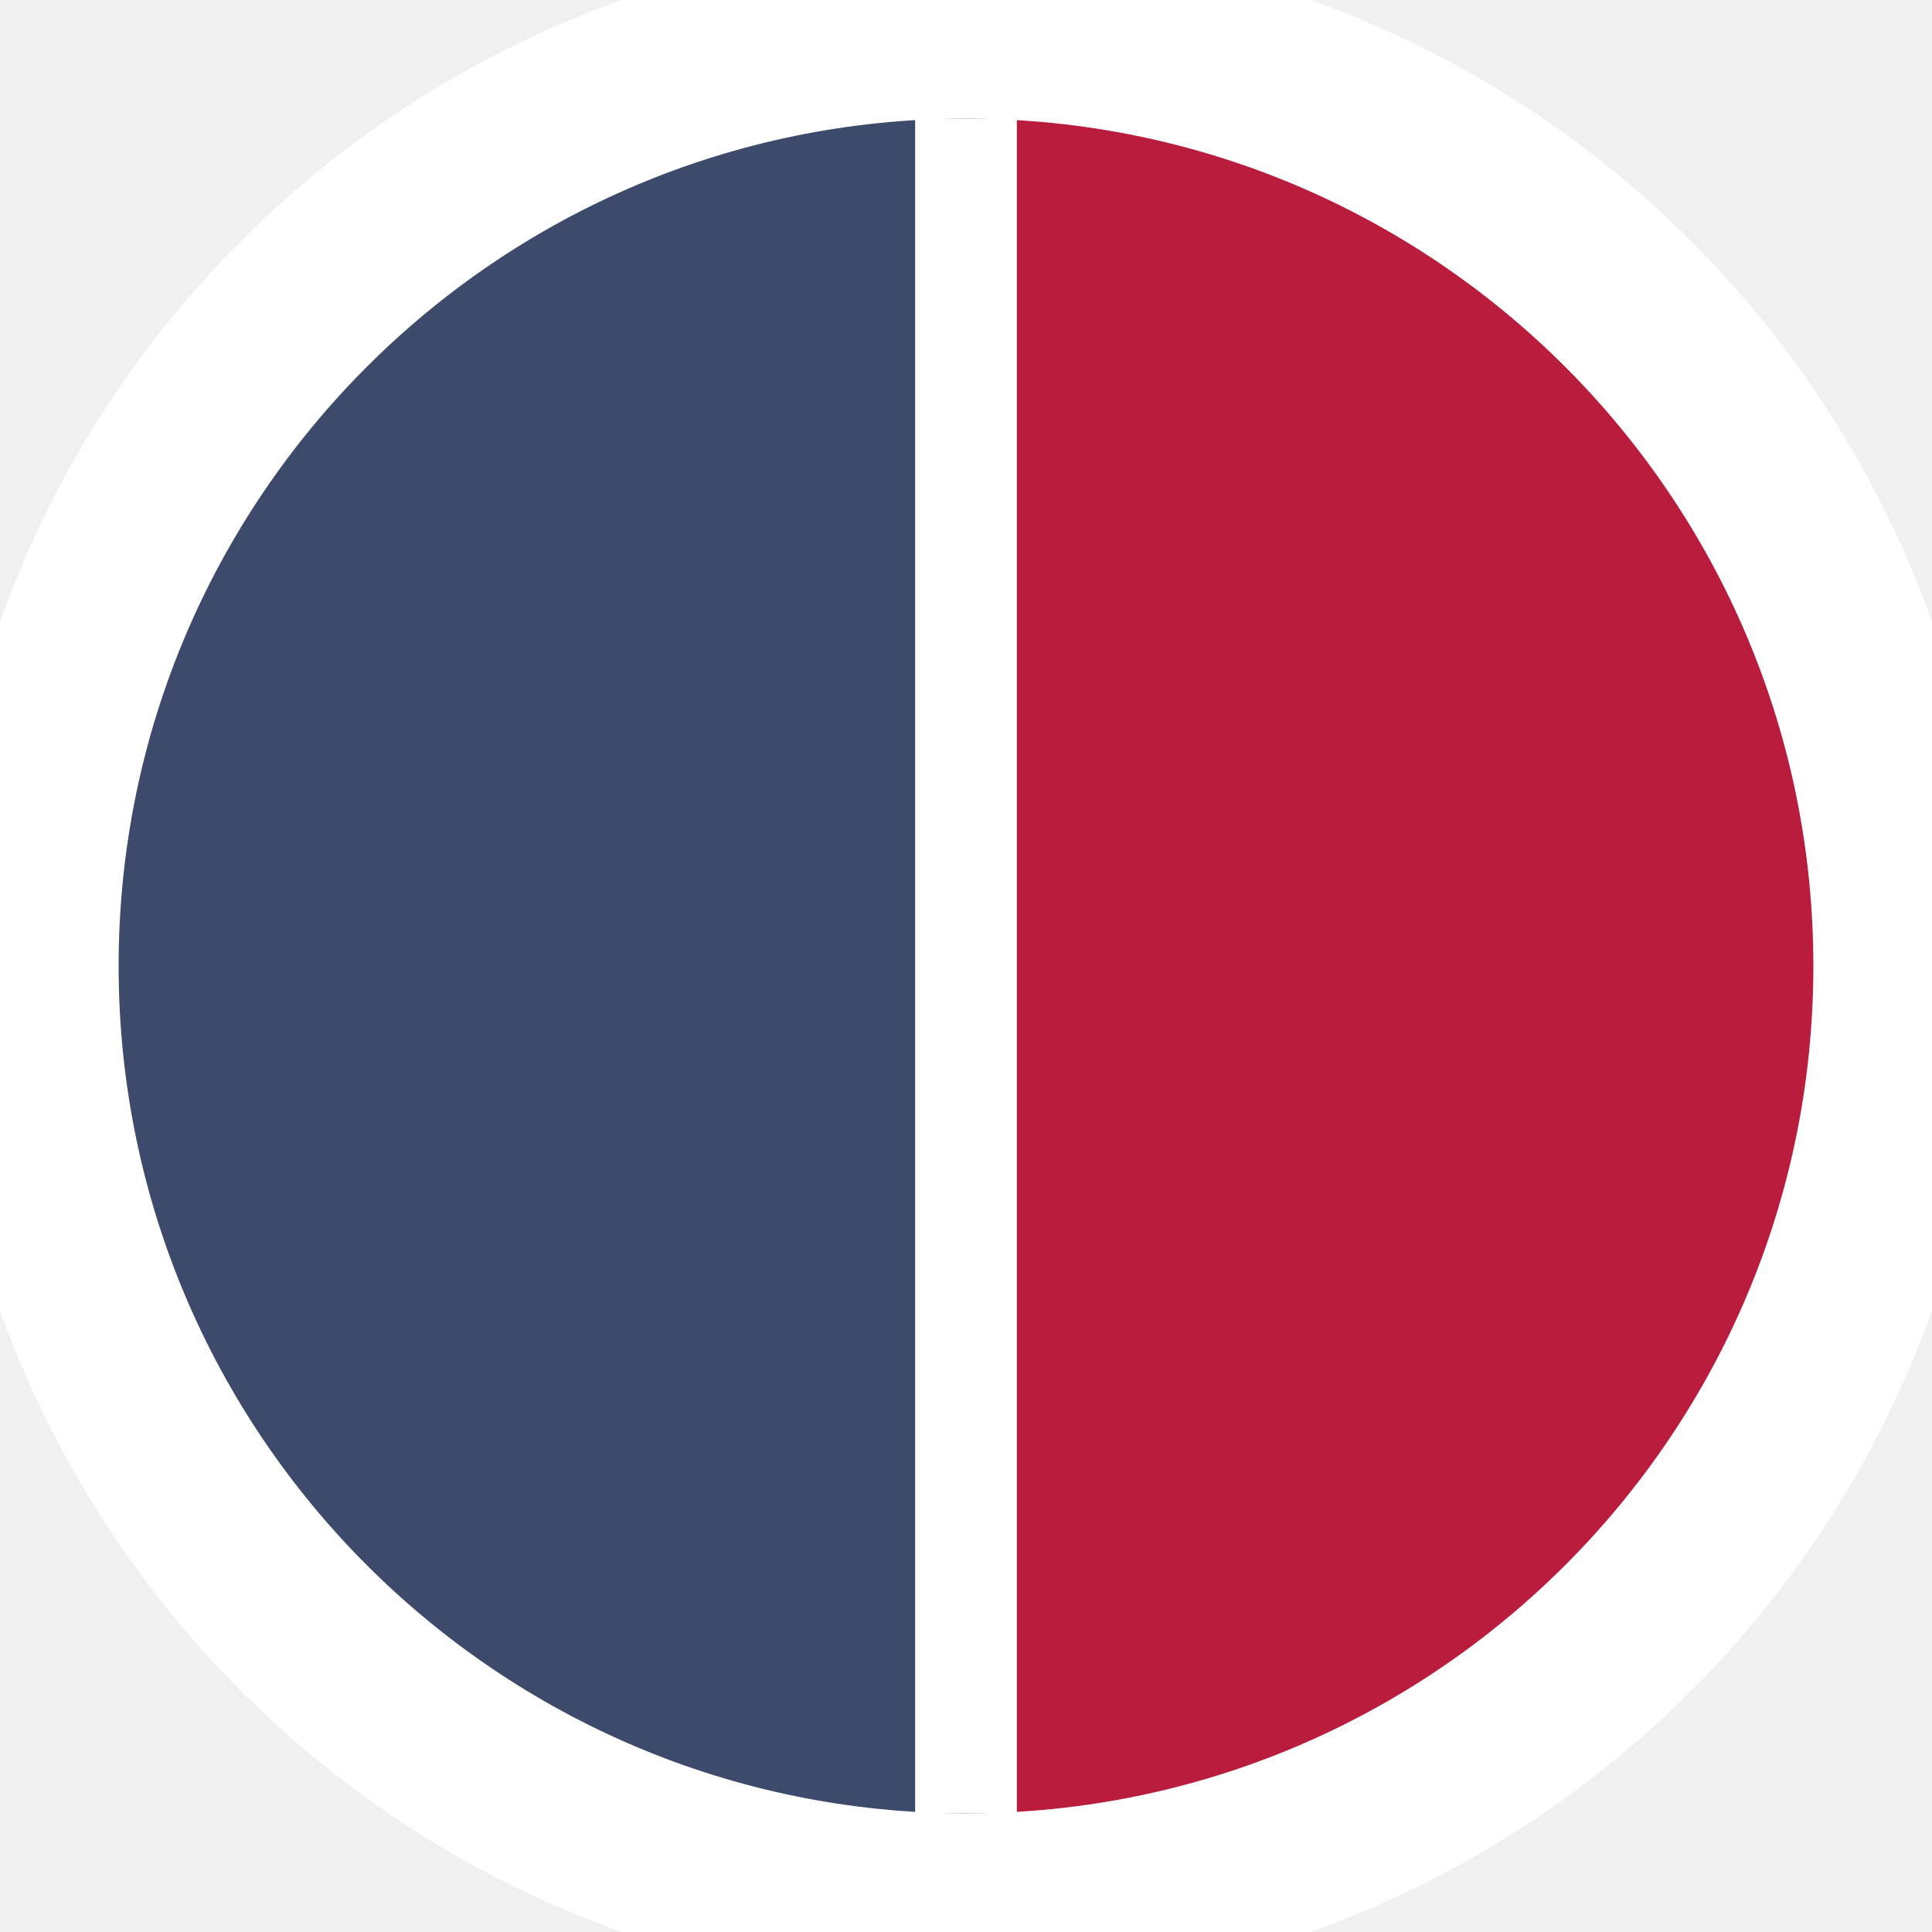
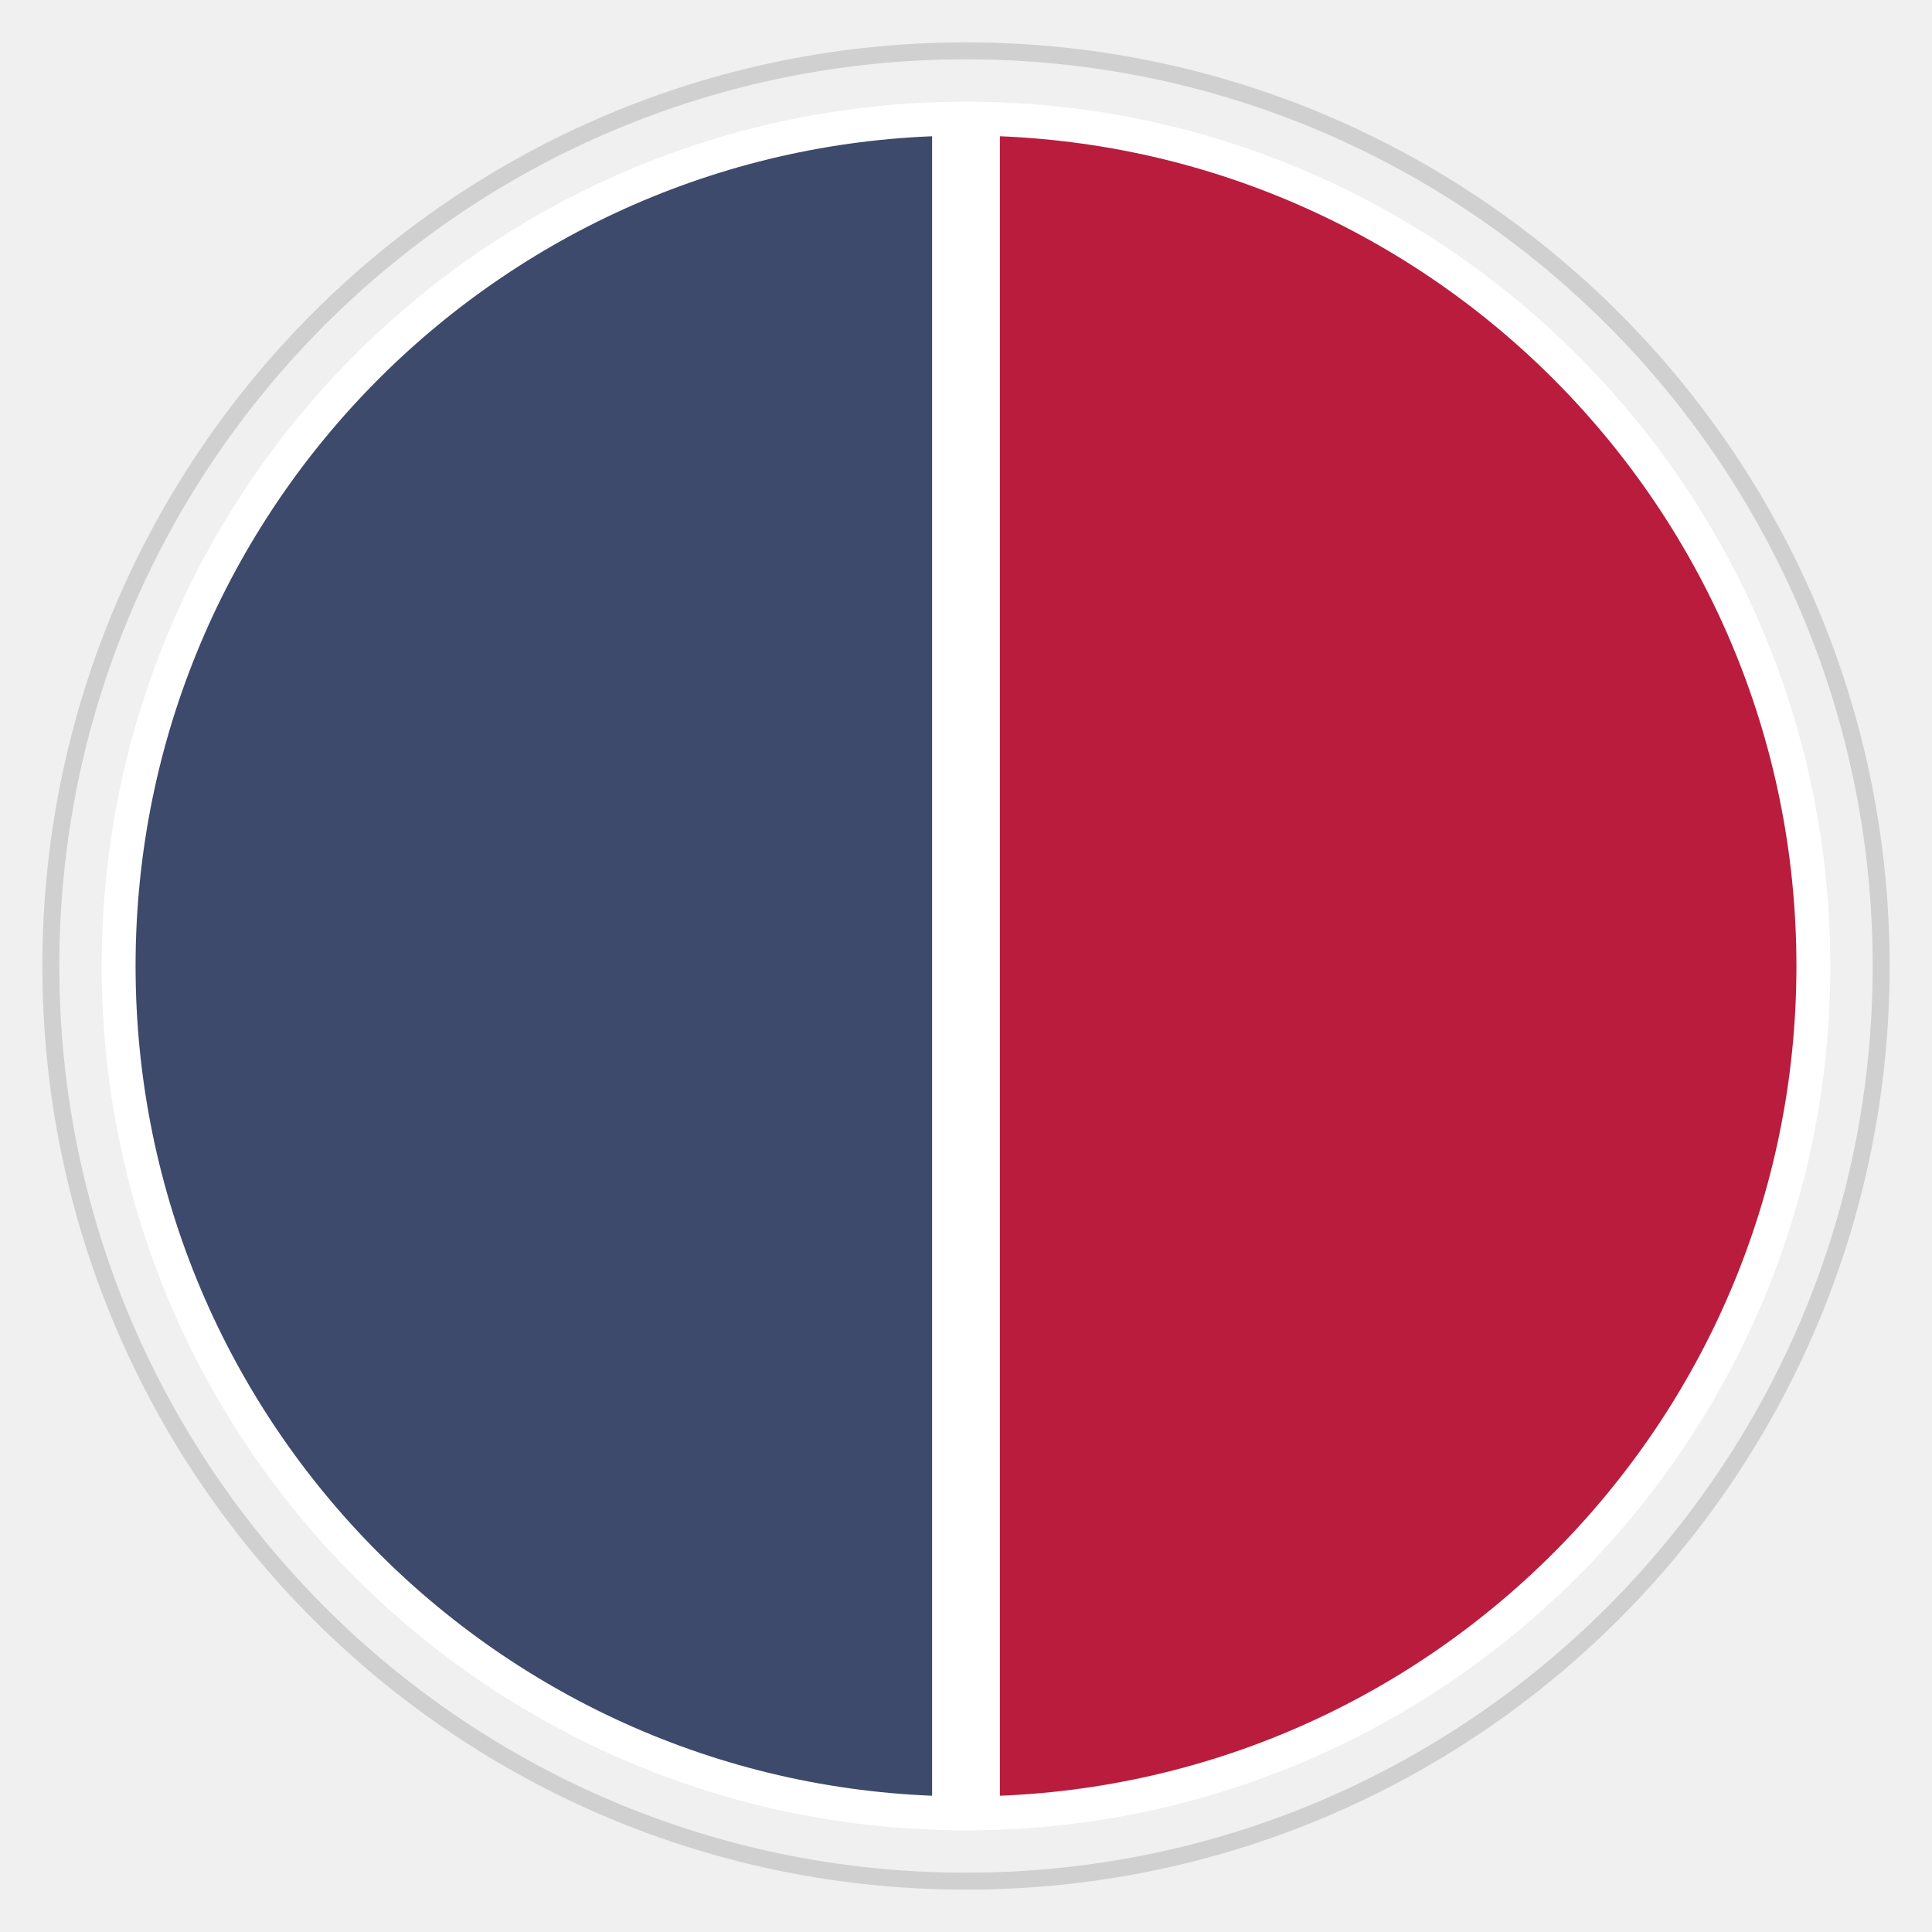
<svg xmlns="http://www.w3.org/2000/svg" width="456" height="456" viewBox="0 0 456 456" version="1.1">
-   <circle cx="228" cy="228" r="228" fill="white" />
-   <circle cx="228" cy="228" r="200" fill="white" />
+   <circle cx="228" cy="228" r="228" fill="#f0f0f0" />
+   <circle cx="228" cy="228" r="200" fill="white" stroke="#e0e0e0" stroke-width="2" />
  <path d="M 228 28 A 200 200 0 0 0 228 428 L 228 228 Z" fill="#3E4A6B" />
  <path d="M 228 28 A 200 200 0 0 1 228 428 L 228 228 Z" fill="#B91C3C" />
-   <line x1="228" y1="28" x2="228" y2="428" stroke="white" stroke-width="24" />
-   <circle cx="228" cy="228" r="228" fill="none" stroke="white" stroke-width="28" />
+   <line x1="228" y1="28" x2="228" y2="428" stroke="white" stroke-width="16" />
+   <circle cx="228" cy="228" r="200" fill="none" stroke="white" stroke-width="8" />
+   <circle cx="228" cy="228" r="216" fill="none" stroke="#d0d0d0" stroke-width="4" />
</svg>
